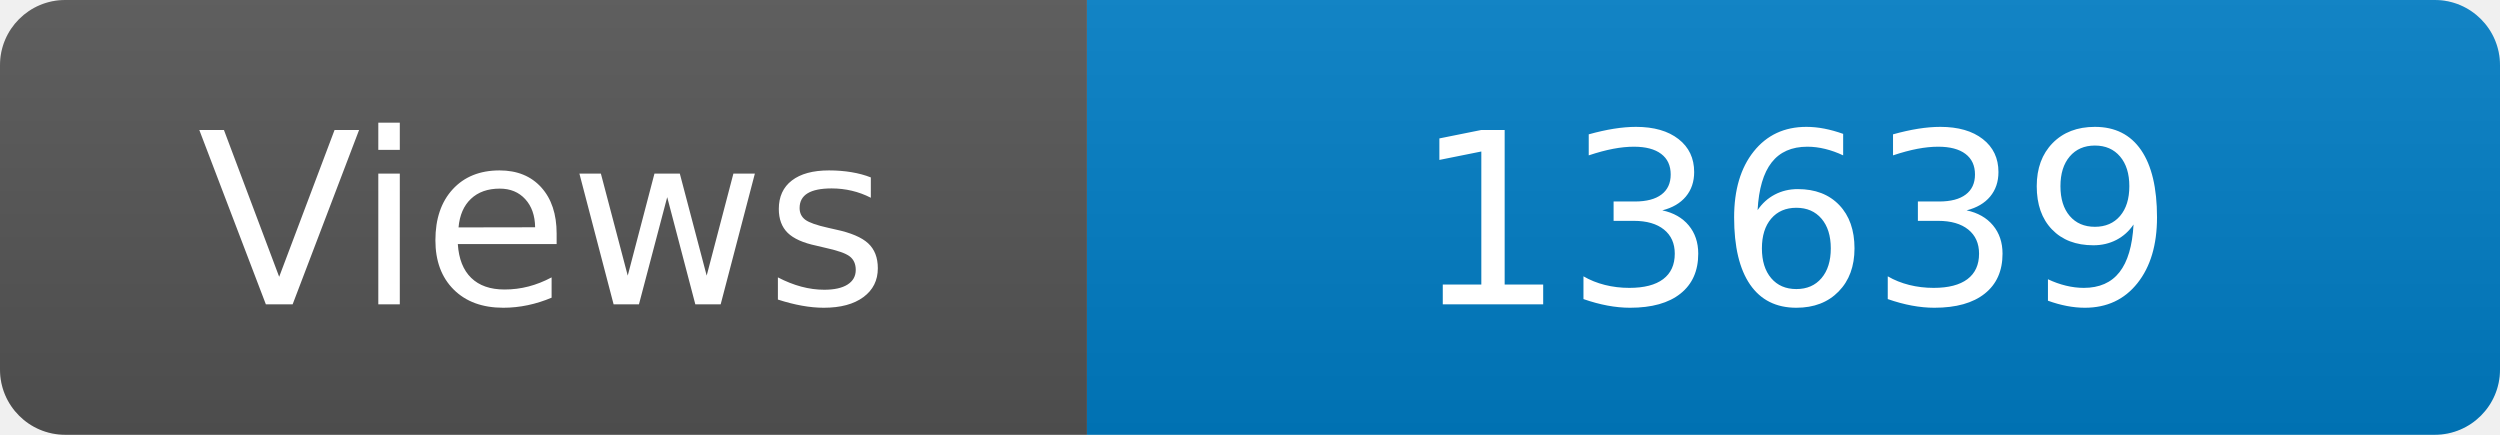
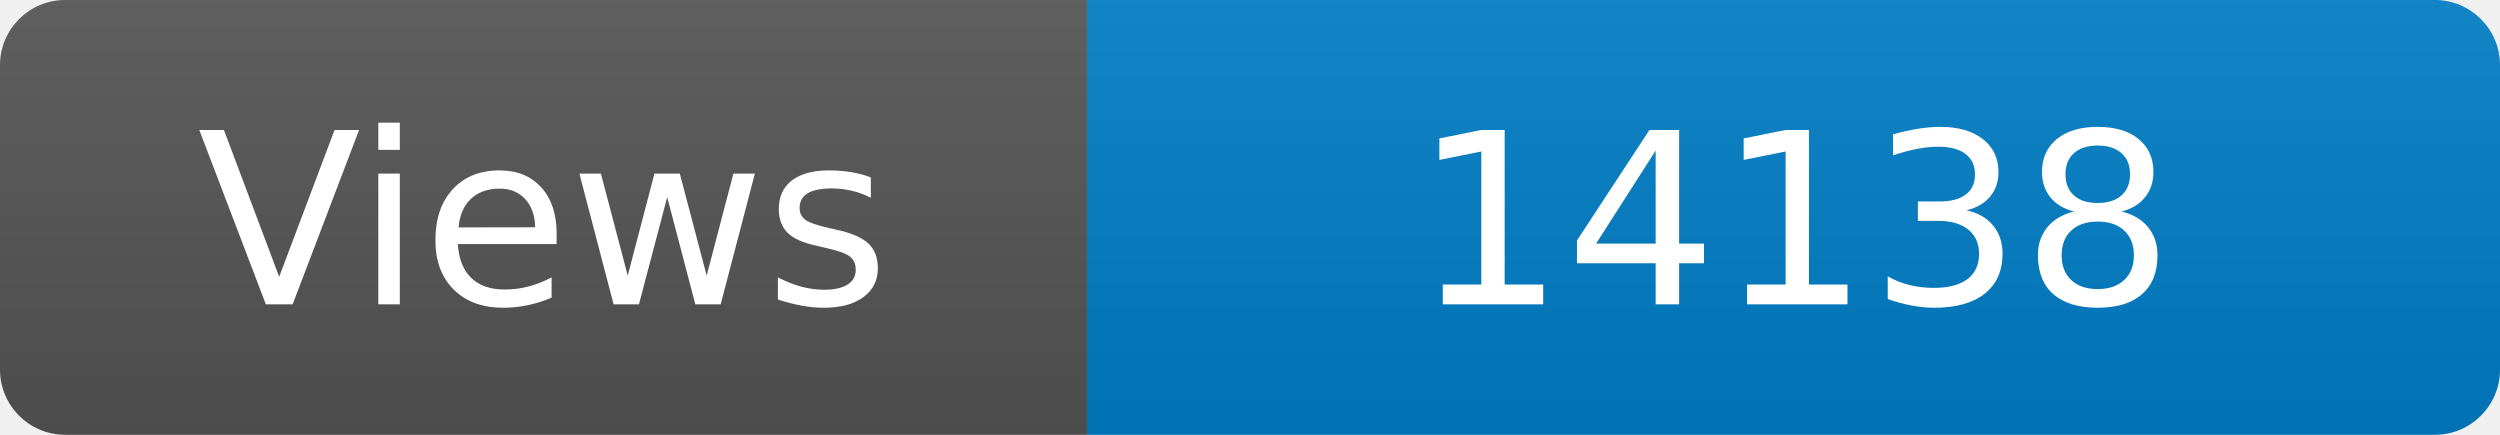
<svg xmlns="http://www.w3.org/2000/svg" width="115" height="20" role="img" aria-label="Maintained?: yes">
  <linearGradient id="s" x2="0" y2="100%">
    <stop offset="0" stop-color="#bbb" stop-opacity=".1" />
    <stop offset="1" stop-opacity=".1" />
  </linearGradient>
  <clipPath id="r">
    <rect width="115" height="20" rx="3" fill="#fff" />
  </clipPath>
  <g clip-path="url(#r)">
    <rect width="50" height="20" fill="#555" />
    <rect x="50" width="160" height="20" fill="#007ec6" />
    <rect width="115" height="20" fill="url(#s)" />
  </g>
  <g fill="#fff" text-anchor="middle" font-family="Verdana,Geneva,DejaVu Sans,sans-serif" font-size="110">
    <text x="250" y="140" transform="scale(.1)" fill="#fff">Views</text>
-     <text x="825" y="140" transform="scale(.1)" fill="#fff">13639</text>
+     <text x="825" y="140" transform="scale(.1)" fill="#fff">14138</text>
  </g>
</svg>
